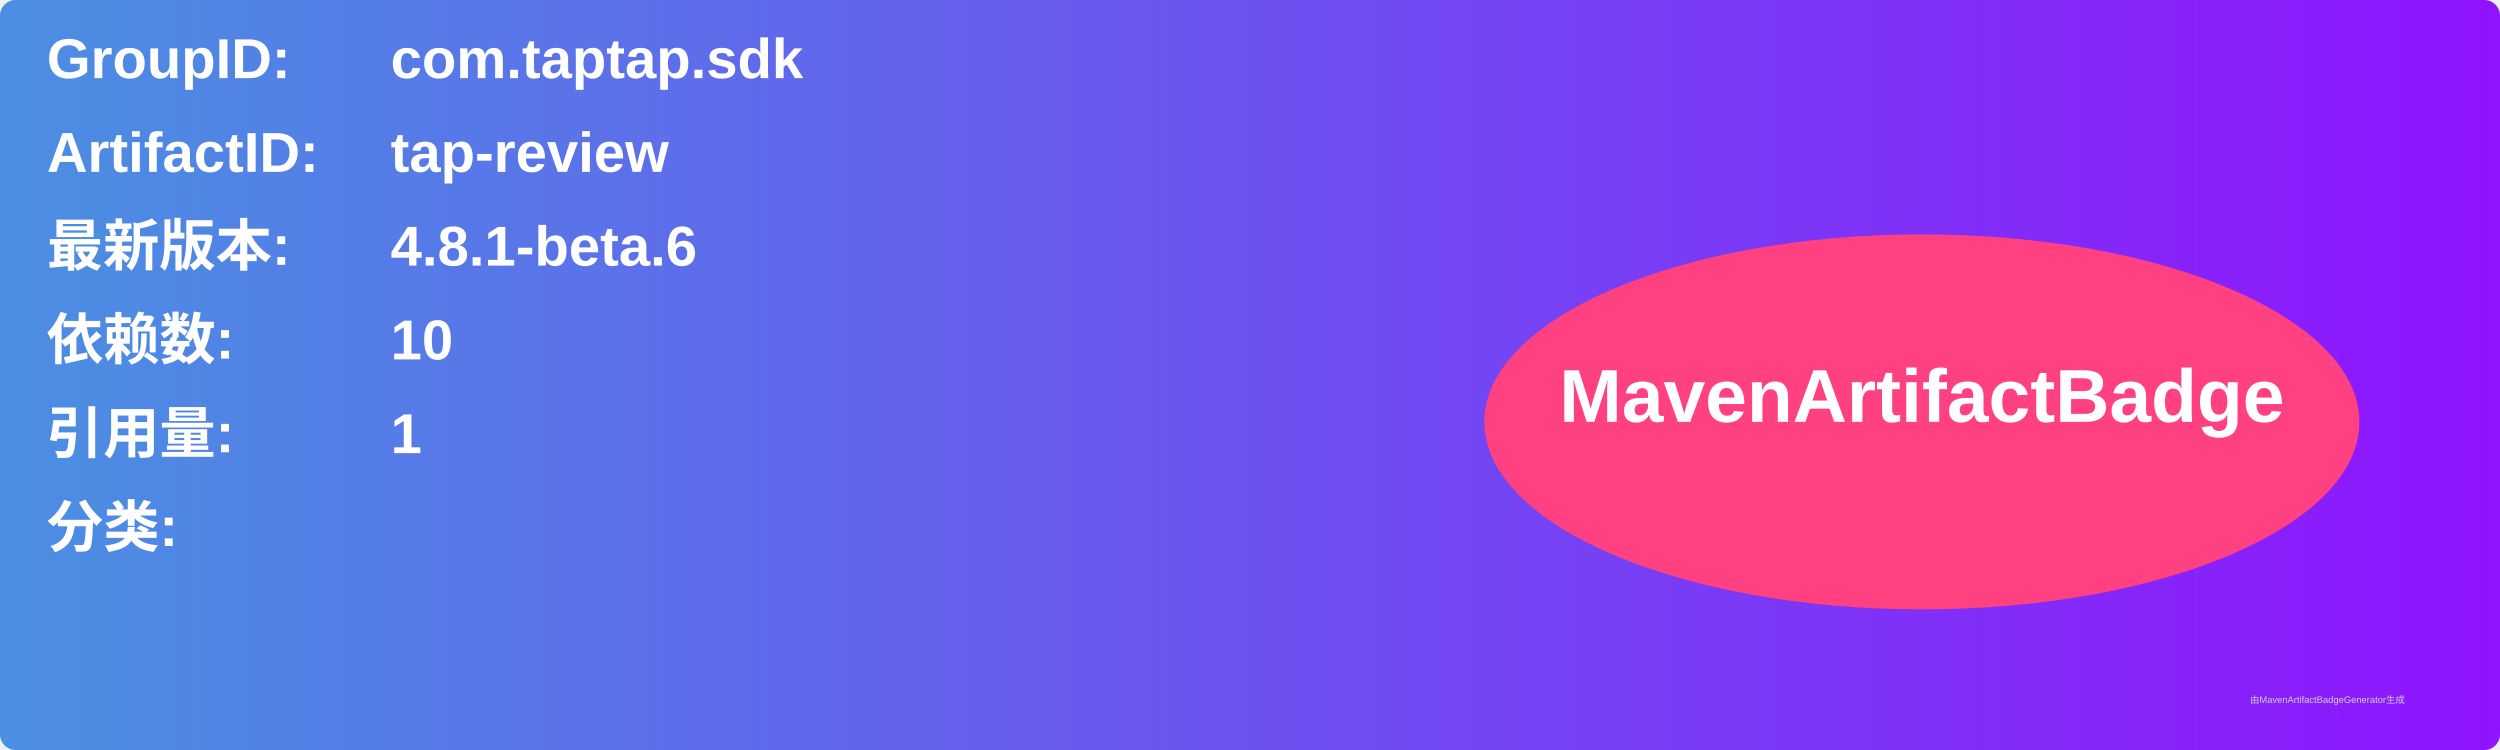
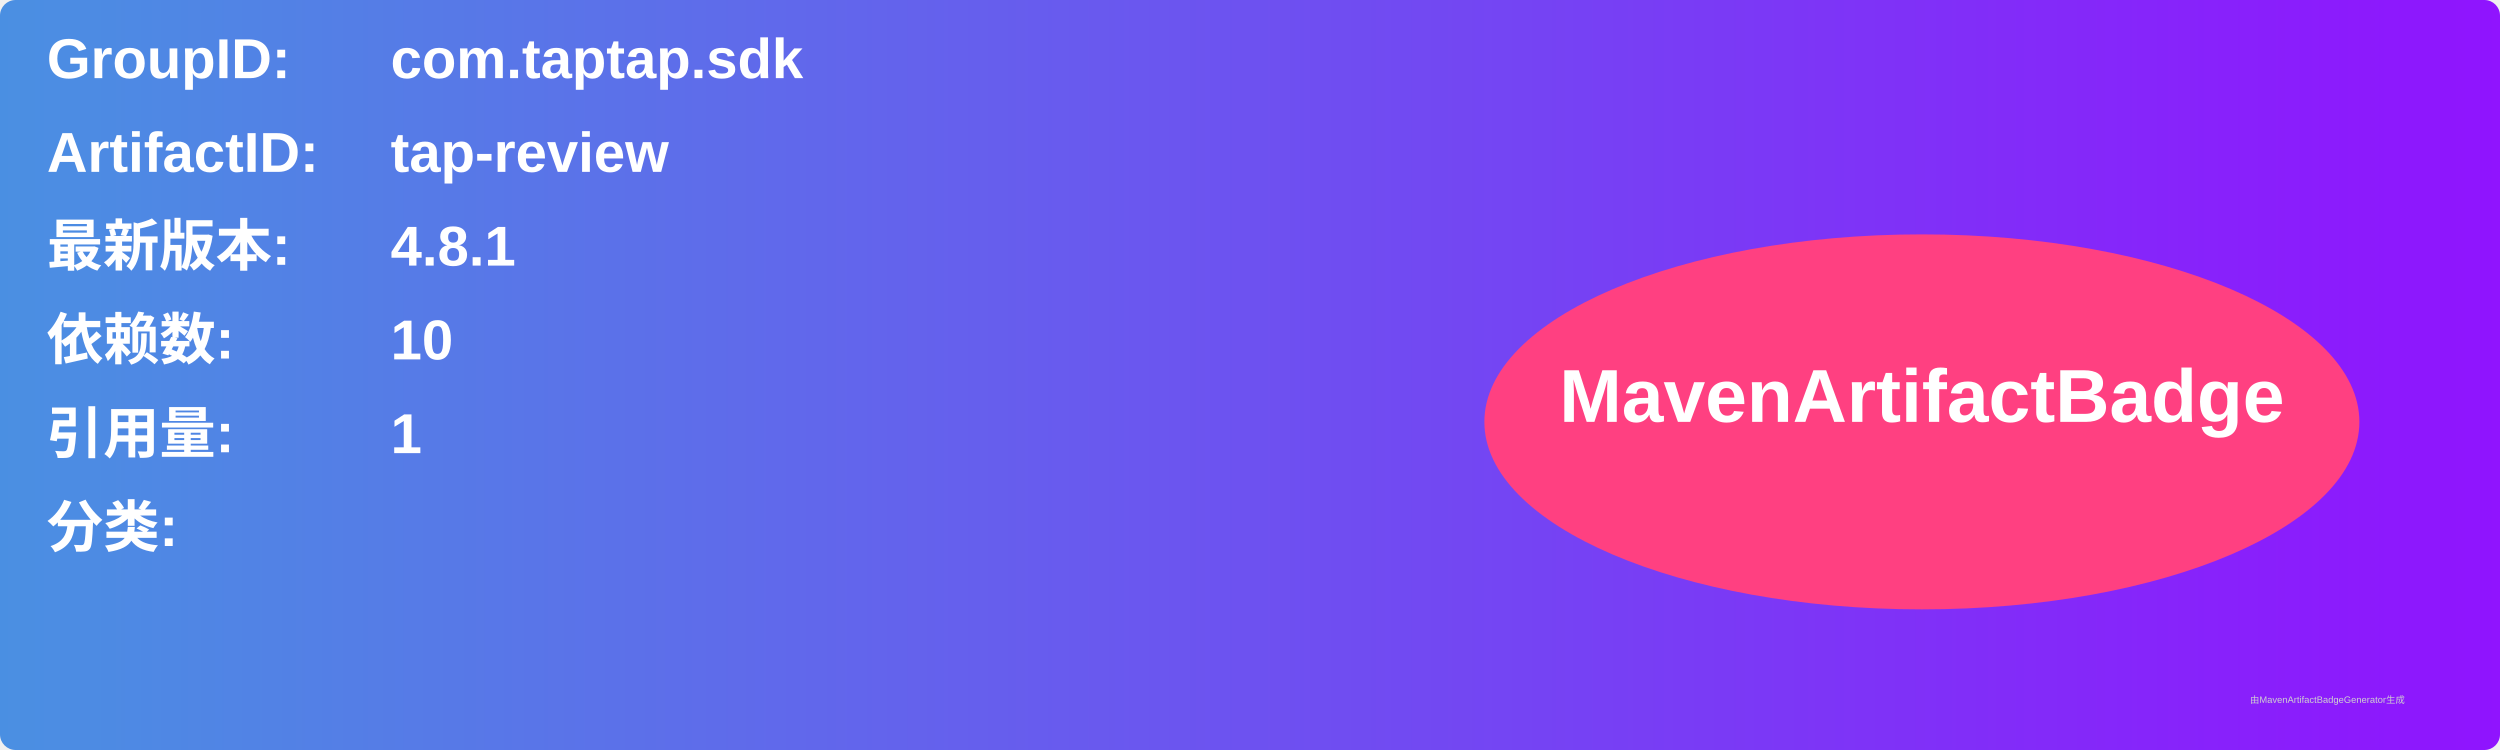
<svg xmlns="http://www.w3.org/2000/svg" width="800" height="240" viewBox="0 0 800 240">
  <linearGradient id="grad" x1="0%" y1="0%" x2="100%" y2="0%">
    <stop offset="0%" stop-color="#4a90e2" />
    <stop offset="100%" stop-color="#9013fe" />
  </linearGradient>
  <rect width="100%" height="100%" rx="5" ry="5" fill="url(#grad)" />
  <g transform="translate(15, 15)">
    <text x="0" y="10" font-family="Arial" font-size="18" fill="white" font-weight="bold" width="260">GroupID:</text>
    <text x="110" y="10" font-family="Arial" font-size="18" fill="white" font-weight="bold" width="460">com.taptap.sdk</text>
    <text x="0" y="40" font-family="Arial" font-size="18" fill="white" font-weight="bold" width="260">ArtifactID:</text>
    <text x="110" y="40" font-family="Arial" font-size="18" fill="white" font-weight="bold" width="460">tap-review</text>
    <text x="0" y="70" font-family="Arial" font-size="18" fill="white" font-weight="bold">最新版本:</text>
    <text x="110" y="70" font-family="Arial" font-size="18" fill="white" font-weight="bold">
-       <tspan font-weight="bold">4.8.1-beta.6</tspan>
+       <tspan font-weight="bold">4.8.1</tspan>
    </text>
    <text x="0" y="100" font-family="Arial" font-size="18" fill="white" font-weight="bold">依赖数: </text>
    <text x="110" y="100" font-family="Arial" font-size="18" fill="white">
      <tspan font-weight="bold">10</tspan>
    </text>
    <text x="0" y="130" font-family="Arial" font-size="18" fill="white" font-weight="bold">引用量: </text>
    <text x="110" y="130" font-family="Arial" font-size="18" fill="white">
      <tspan font-weight="bold">1</tspan>
    </text>
    <text x="0" y="160" font-family="Arial" font-size="18" fill="white" font-weight="bold">分类:</text>
    <text x="10" y="190" font-family="Arial" font-size="10" fill="white">
      <tspan font-weight="bold" />
    </text>
    <ellipse cx="600" cy="120" rx="140" ry="60" fill="#ff4081" />
    <text x="600" y="120" text-anchor="middle" font-family="Arial" font-size="24" fill="white" font-weight="bold">MavenArtifactBadge</text>
  </g>
  <text x="720" y="225" font-family="Arial" font-size="3" fill="#d0d0d0">由MavenArtifactBadgeGenerator生成</text>
</svg>
